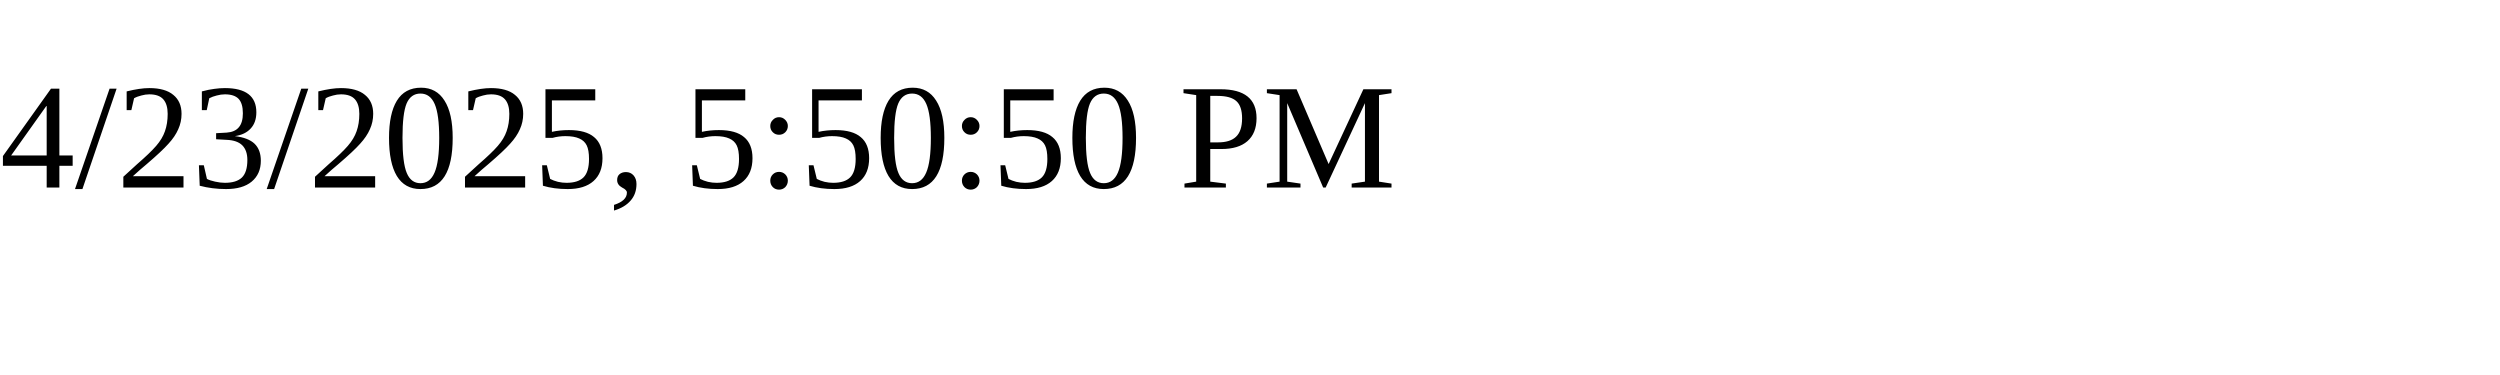
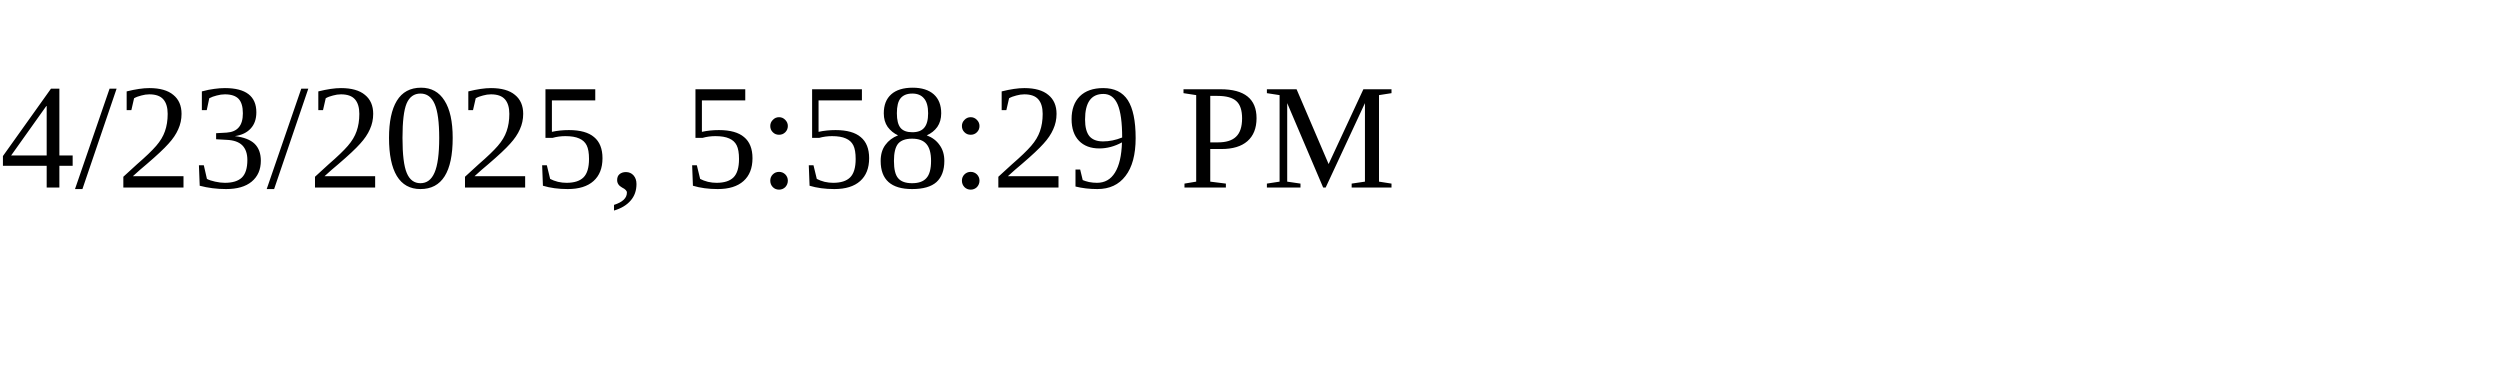
<svg xmlns="http://www.w3.org/2000/svg" height="30" width="200">
-   <text x="0" y="15">4/23/2025, 5:50:50 PM</text>
+   <text x="0" y="15">4/23/2025, 5:58:29 PM</text>
</svg>
